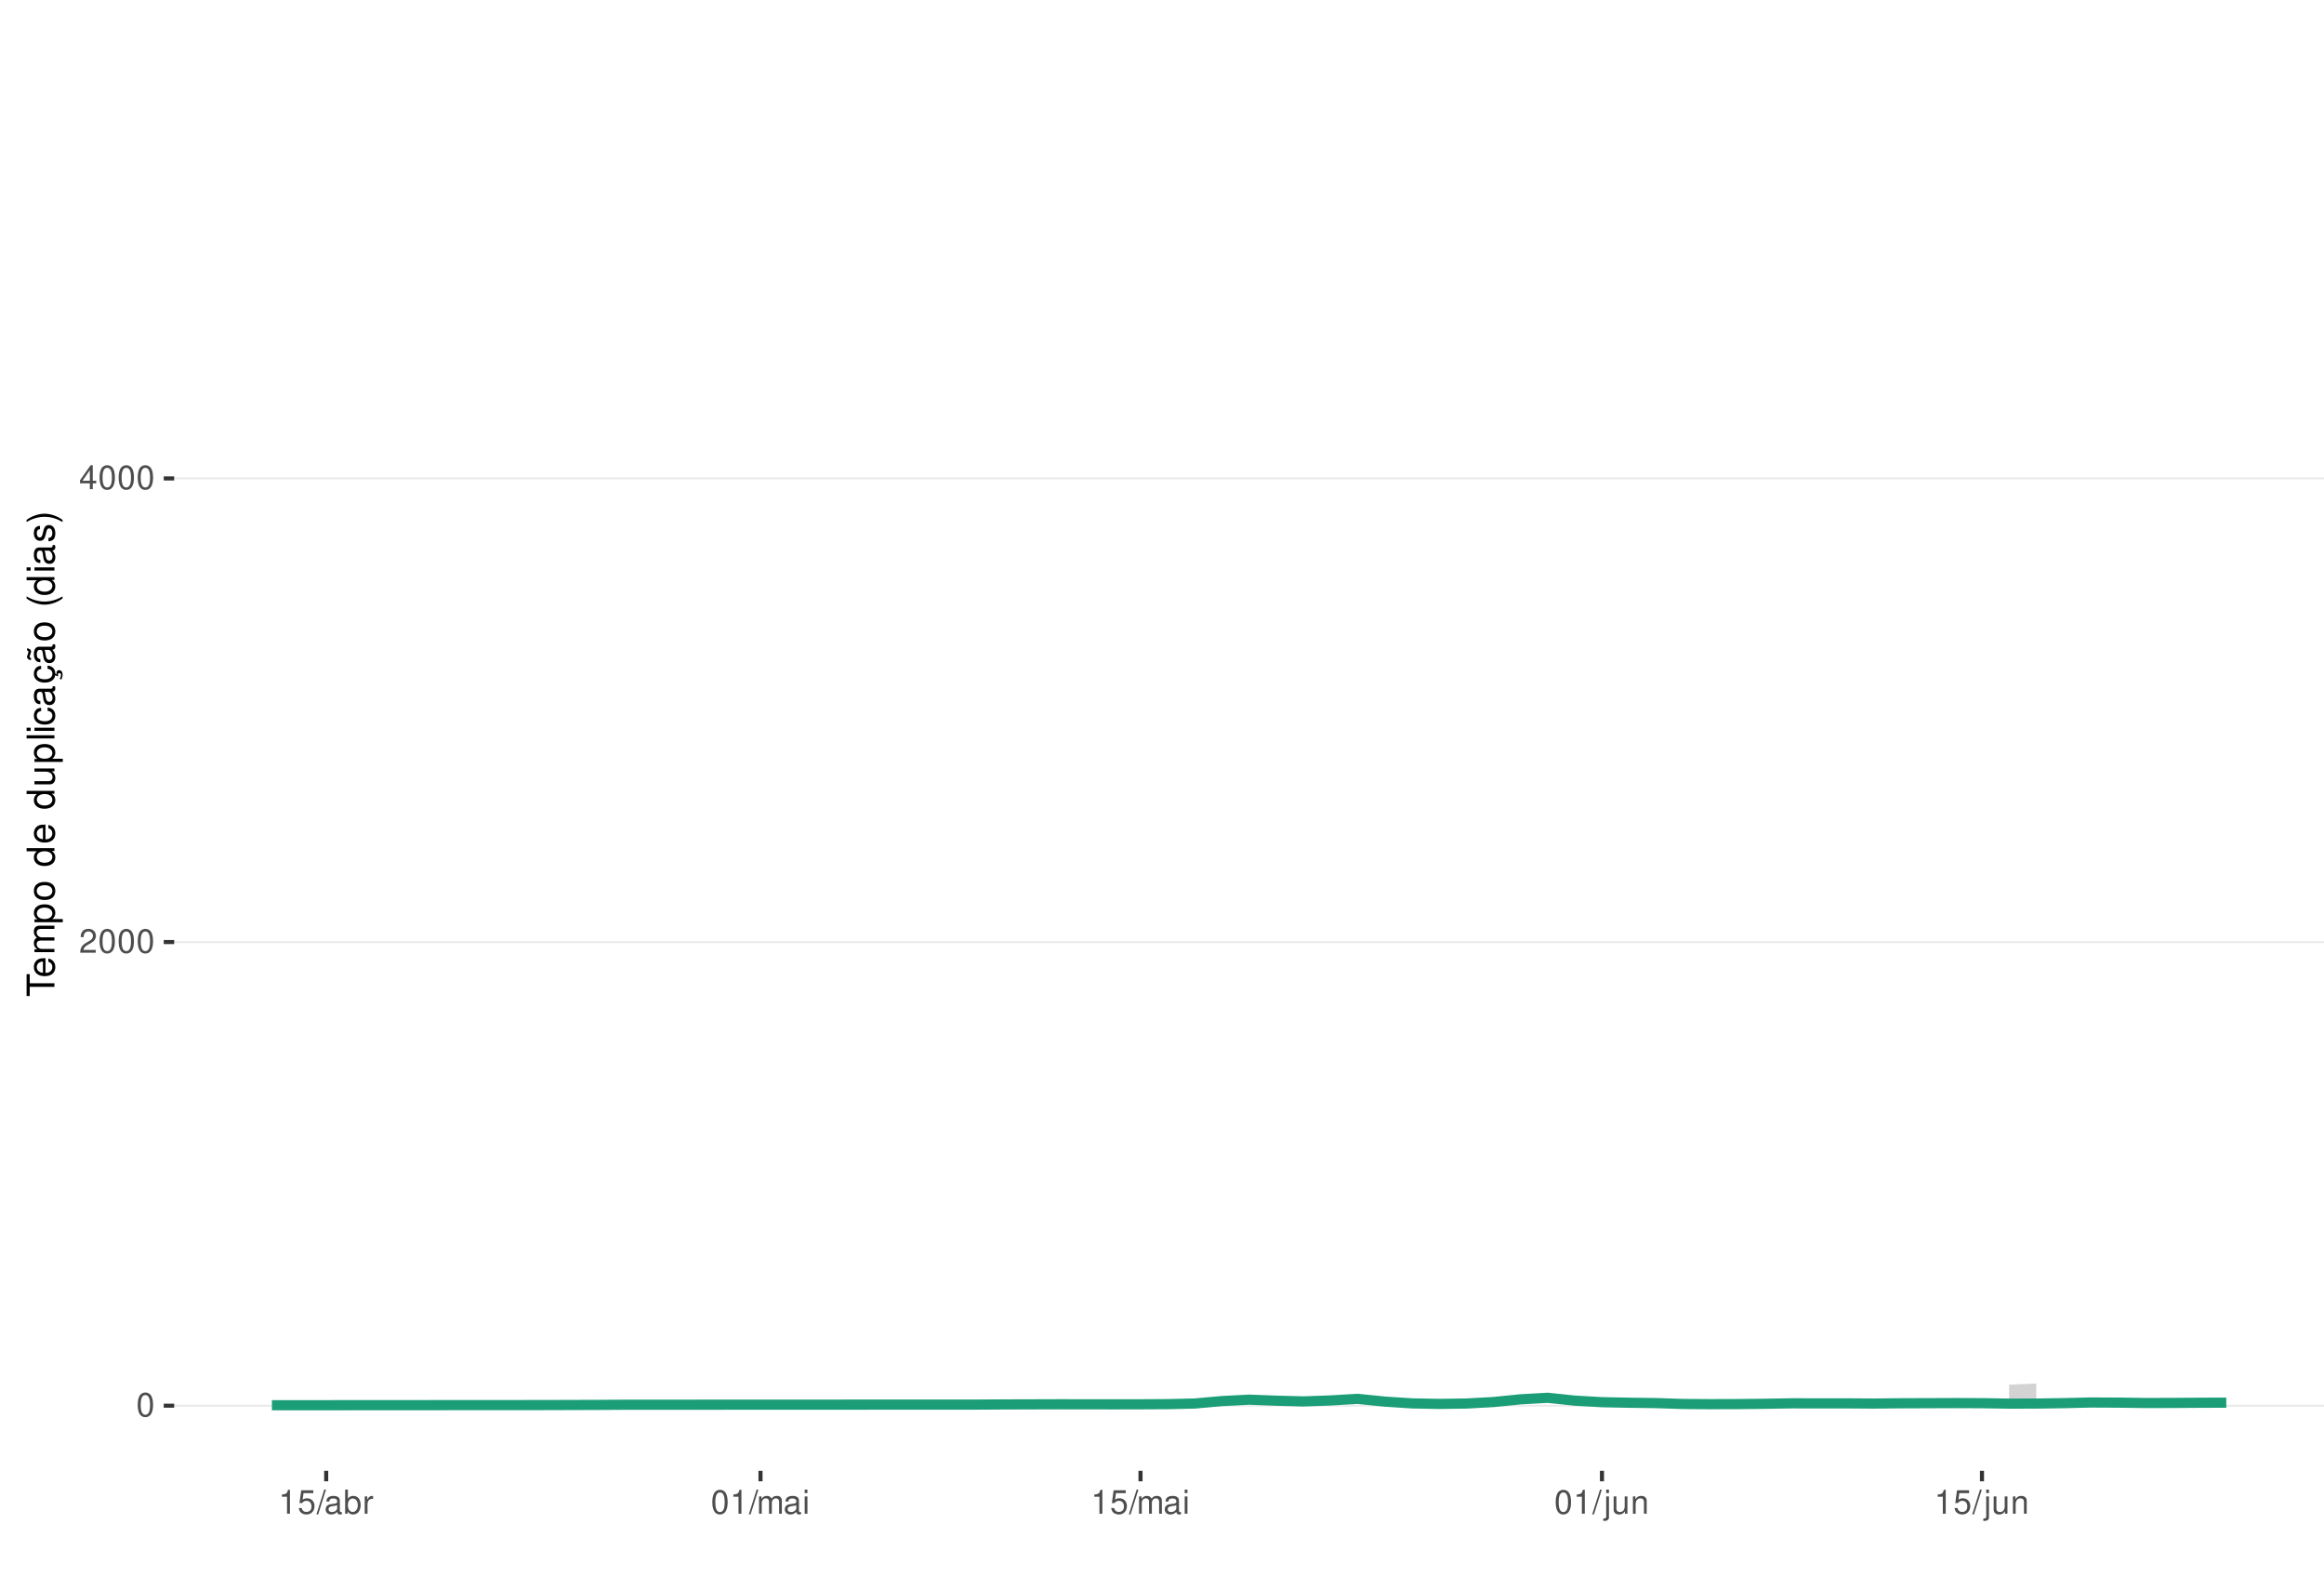
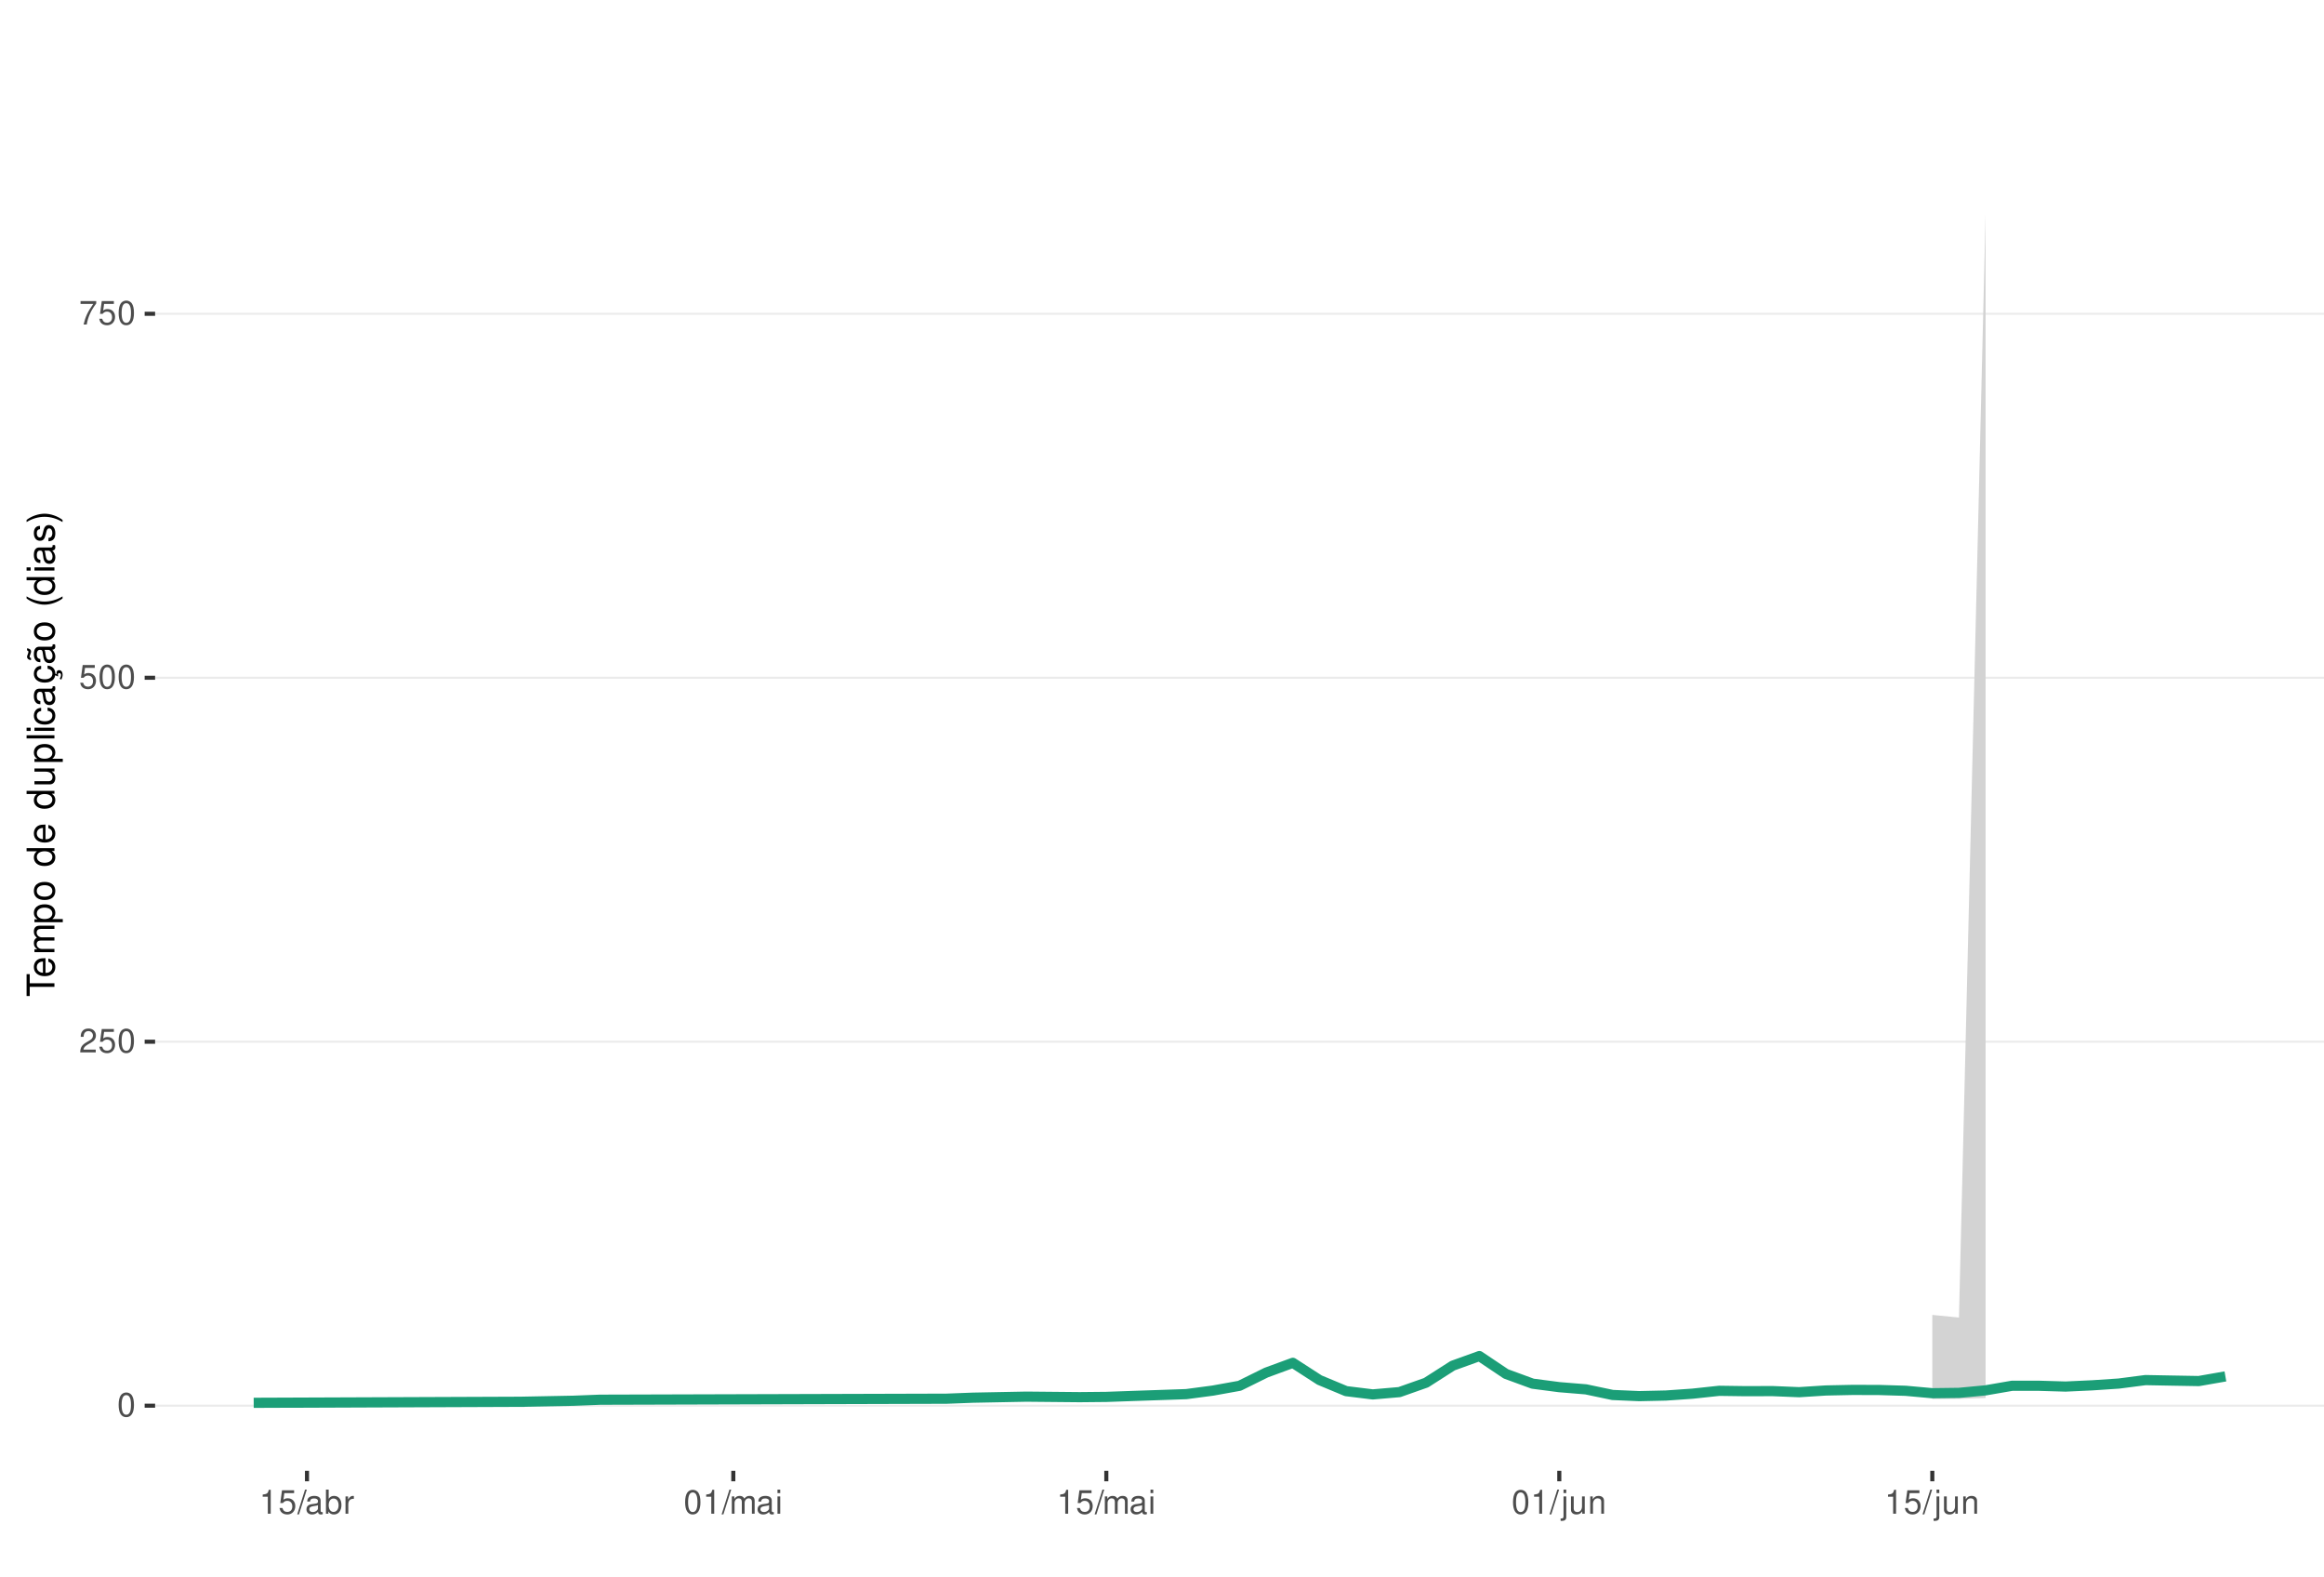
<svg xmlns="http://www.w3.org/2000/svg" xmlns:xlink="http://www.w3.org/1999/xlink" width="609pt" height="413pt" viewBox="0 0 609 413" version="1.1">
  <defs>
    <g>
      <symbol overflow="visible" id="glyph0-0">
        <path style="stroke:none;" d="" />
      </symbol>
      <symbol overflow="visible" id="glyph0-1">
        <path style="stroke:none;" d="M 2.375 -6.266 C 1.812 -6.266 1.297 -6 0.969 -5.578 C 0.578 -5.016 0.375 -4.188 0.375 -3.031 C 0.375 -0.922 1.062 0.203 2.375 0.203 C 3.672 0.203 4.391 -0.922 4.391 -2.984 C 4.391 -4.188 4.203 -5 3.797 -5.578 C 3.469 -6 2.953 -6.266 2.375 -6.266 Z M 2.375 -5.578 C 3.203 -5.578 3.609 -4.75 3.609 -3.047 C 3.609 -1.266 3.219 -0.438 2.359 -0.438 C 1.562 -0.438 1.156 -1.297 1.156 -3.016 C 1.156 -4.75 1.562 -5.578 2.375 -5.578 Z M 2.375 -5.578 " />
      </symbol>
      <symbol overflow="visible" id="glyph0-2">
        <path style="stroke:none;" d="M 4.375 -0.75 L 1.156 -0.75 C 1.234 -1.266 1.5 -1.594 2.266 -2.062 L 3.125 -2.547 C 3.984 -3.016 4.422 -3.656 4.422 -4.438 C 4.422 -4.953 4.219 -5.438 3.859 -5.781 C 3.484 -6.109 3.031 -6.266 2.453 -6.266 C 1.672 -6.266 1.094 -5.984 0.766 -5.438 C 0.547 -5.109 0.453 -4.719 0.438 -4.094 L 1.188 -4.094 C 1.219 -4.516 1.266 -4.766 1.375 -4.984 C 1.578 -5.359 1.969 -5.594 2.438 -5.594 C 3.125 -5.594 3.641 -5.094 3.641 -4.422 C 3.641 -3.906 3.359 -3.484 2.812 -3.172 L 2.016 -2.703 C 0.734 -1.969 0.359 -1.375 0.297 -0.016 L 4.375 -0.016 Z M 4.375 -0.75 " />
      </symbol>
      <symbol overflow="visible" id="glyph0-3">
-         <path style="stroke:none;" d="M 2.828 -1.516 L 2.828 0 L 3.594 0 L 3.594 -1.516 L 4.5 -1.516 L 4.5 -2.203 L 3.594 -2.203 L 3.594 -6.266 L 3.031 -6.266 L 0.25 -2.312 L 0.25 -1.516 Z M 2.828 -2.203 L 0.906 -2.203 L 2.828 -4.953 Z M 2.828 -2.203 " />
+         <path style="stroke:none;" d="M 4.125 -6.141 L 0.953 -6.141 L 0.5 -2.797 L 1.188 -2.797 C 1.547 -3.219 1.844 -3.375 2.328 -3.375 C 3.156 -3.375 3.656 -2.797 3.656 -1.891 C 3.656 -1.016 3.156 -0.469 2.312 -0.469 C 1.656 -0.469 1.25 -0.812 1.062 -1.5 L 0.297 -1.5 C 0.406 -1 0.5 -0.766 0.672 -0.531 C 1.016 -0.062 1.641 0.203 2.344 0.203 C 3.578 0.203 4.438 -0.703 4.438 -2 C 4.438 -3.219 3.641 -4.047 2.453 -4.047 C 2.031 -4.047 1.672 -3.938 1.328 -3.672 L 1.562 -5.391 L 4.125 -5.391 Z M 4.125 -6.141 " />
      </symbol>
      <symbol overflow="visible" id="glyph0-4">
+         <path style="stroke:none;" d="M 4.5 -6.141 L 0.391 -6.141 L 0.391 -5.391 L 3.719 -5.391 C 2.25 -3.297 1.656 -2.016 1.188 0 L 2.016 0 C 2.344 -1.969 3.109 -3.656 4.5 -5.5 Z M 4.5 -6.141 " />
+       </symbol>
+       <symbol overflow="visible" id="glyph0-5">
        <path style="stroke:none;" d="M 2.234 -4.453 L 2.234 0 L 3 0 L 3 -6.266 L 2.5 -6.266 C 2.234 -5.297 2.062 -5.172 0.891 -5.016 L 0.891 -4.453 Z M 2.234 -4.453 " />
-       </symbol>
-       <symbol overflow="visible" id="glyph0-5">
-         <path style="stroke:none;" d="M 4.125 -6.141 L 0.953 -6.141 L 0.5 -2.797 L 1.188 -2.797 C 1.547 -3.219 1.844 -3.375 2.328 -3.375 C 3.156 -3.375 3.656 -2.797 3.656 -1.891 C 3.656 -1.016 3.156 -0.469 2.312 -0.469 C 1.656 -0.469 1.25 -0.812 1.062 -1.5 L 0.297 -1.5 C 0.406 -1 0.5 -0.766 0.672 -0.531 C 1.016 -0.062 1.641 0.203 2.344 0.203 C 3.578 0.203 4.438 -0.703 4.438 -2 C 4.438 -3.219 3.641 -4.047 2.453 -4.047 C 2.031 -4.047 1.672 -3.938 1.328 -3.672 L 1.562 -5.391 L 4.125 -5.391 Z M 4.125 -6.141 " />
      </symbol>
      <symbol overflow="visible" id="glyph0-6">
        <path style="stroke:none;" d="M 1.984 -6.312 L -0.062 0.172 L 0.406 0.172 L 2.453 -6.312 Z M 1.984 -6.312 " />
      </symbol>
      <symbol overflow="visible" id="glyph0-7">
        <path style="stroke:none;" d="M 4.625 -0.422 C 4.547 -0.406 4.516 -0.406 4.469 -0.406 C 4.219 -0.406 4.078 -0.531 4.078 -0.766 L 4.078 -3.422 C 4.078 -4.234 3.5 -4.672 2.375 -4.672 C 1.719 -4.672 1.188 -4.469 0.875 -4.141 C 0.672 -3.906 0.578 -3.641 0.562 -3.188 L 1.297 -3.188 C 1.344 -3.75 1.672 -4 2.359 -4 C 3.016 -4 3.375 -3.75 3.375 -3.328 L 3.375 -3.141 C 3.359 -2.828 3.203 -2.703 2.609 -2.625 C 1.594 -2.5 1.438 -2.469 1.156 -2.359 C 0.625 -2.125 0.359 -1.734 0.359 -1.141 C 0.359 -0.312 0.938 0.203 1.859 0.203 C 2.422 0.203 2.875 0 3.391 -0.469 C 3.438 0 3.672 0.203 4.141 0.203 C 4.297 0.203 4.391 0.188 4.625 0.125 Z M 3.375 -1.422 C 3.375 -1.188 3.297 -1.031 3.078 -0.844 C 2.781 -0.578 2.438 -0.438 2.016 -0.438 C 1.453 -0.438 1.109 -0.703 1.109 -1.156 C 1.109 -1.641 1.422 -1.875 2.203 -1.984 C 2.984 -2.094 3.125 -2.125 3.375 -2.234 Z M 3.375 -1.422 " />
      </symbol>
      <symbol overflow="visible" id="glyph0-8">
        <path style="stroke:none;" d="M 0.469 -6.312 L 0.469 0 L 1.109 0 L 1.109 -0.578 C 1.469 -0.047 1.922 0.203 2.547 0.203 C 3.75 0.203 4.531 -0.781 4.531 -2.281 C 4.531 -3.75 3.797 -4.672 2.594 -4.672 C 1.969 -4.672 1.531 -4.438 1.188 -3.922 L 1.188 -6.312 Z M 2.453 -3.984 C 3.25 -3.984 3.781 -3.297 3.781 -2.203 C 3.781 -1.172 3.234 -0.469 2.453 -0.469 C 1.672 -0.469 1.188 -1.172 1.188 -2.234 C 1.188 -3.297 1.672 -3.984 2.453 -3.984 Z M 2.453 -3.984 " />
      </symbol>
      <symbol overflow="visible" id="glyph0-9">
        <path style="stroke:none;" d="M 0.594 -4.531 L 0.594 0 L 1.328 0 L 1.328 -2.359 C 1.328 -3.438 1.781 -3.938 2.781 -3.906 L 2.781 -4.641 C 2.656 -4.656 2.594 -4.672 2.5 -4.672 C 2.031 -4.672 1.672 -4.391 1.266 -3.719 L 1.266 -4.531 Z M 0.594 -4.531 " />
      </symbol>
      <symbol overflow="visible" id="glyph0-10">
        <path style="stroke:none;" d="M 0.609 -4.531 L 0.609 0 L 1.328 0 L 1.328 -2.844 C 1.328 -3.5 1.812 -4.031 2.391 -4.031 C 2.938 -4.031 3.234 -3.703 3.234 -3.125 L 3.234 0 L 3.969 0 L 3.969 -2.844 C 3.969 -3.5 4.438 -4.031 5.031 -4.031 C 5.562 -4.031 5.875 -3.703 5.875 -3.125 L 5.875 0 L 6.594 0 L 6.594 -3.406 C 6.594 -4.219 6.125 -4.672 5.281 -4.672 C 4.672 -4.672 4.312 -4.484 3.891 -3.969 C 3.625 -4.453 3.25 -4.672 2.672 -4.672 C 2.062 -4.672 1.656 -4.438 1.266 -3.891 L 1.266 -4.531 Z M 0.609 -4.531 " />
      </symbol>
      <symbol overflow="visible" id="glyph0-11">
        <path style="stroke:none;" d="M 1.297 -4.531 L 0.578 -4.531 L 0.578 0 L 1.297 0 Z M 1.297 -6.312 L 0.578 -6.312 L 0.578 -5.406 L 1.297 -5.406 Z M 1.297 -6.312 " />
      </symbol>
      <symbol overflow="visible" id="glyph0-12">
        <path style="stroke:none;" d="M 0.609 -4.531 L 0.609 0.656 C 0.609 1.109 0.469 1.25 0.016 1.25 C -0.031 1.25 -0.062 1.25 -0.156 1.25 L -0.156 1.859 C -0.062 1.875 -0.031 1.891 0.094 1.891 C 0.906 1.891 1.328 1.562 1.328 0.938 L 1.328 -4.531 Z M 1.328 -6.312 L 0.609 -6.312 L 0.609 -5.406 L 1.328 -5.406 Z M 1.328 -6.312 " />
      </symbol>
      <symbol overflow="visible" id="glyph0-13">
        <path style="stroke:none;" d="M 4.172 0 L 4.172 -4.531 L 3.453 -4.531 L 3.453 -1.969 C 3.453 -1.031 2.969 -0.438 2.219 -0.438 C 1.641 -0.438 1.281 -0.781 1.281 -1.328 L 1.281 -4.531 L 0.562 -4.531 L 0.562 -1.031 C 0.562 -0.281 1.125 0.203 2.016 0.203 C 2.672 0.203 3.094 -0.031 3.516 -0.625 L 3.516 0 Z M 4.172 0 " />
      </symbol>
      <symbol overflow="visible" id="glyph0-14">
        <path style="stroke:none;" d="M 0.609 -4.531 L 0.609 0 L 1.328 0 L 1.328 -2.5 C 1.328 -3.422 1.812 -4.031 2.562 -4.031 C 3.141 -4.031 3.5 -3.688 3.5 -3.141 L 3.5 0 L 4.219 0 L 4.219 -3.422 C 4.219 -4.188 3.656 -4.672 2.781 -4.672 C 2.109 -4.672 1.672 -4.406 1.266 -3.781 L 1.266 -4.531 Z M 0.609 -4.531 " />
      </symbol>
      <symbol overflow="visible" id="glyph1-0">
        <path style="stroke:none;" d="" />
      </symbol>
      <symbol overflow="visible" id="glyph1-1">
        <path style="stroke:none;" d="M -6.469 -3.547 L -6.469 -5.938 L -7.297 -5.938 L -7.297 -0.203 L -6.469 -0.203 L -6.469 -2.609 L 0 -2.609 L 0 -3.547 Z M -6.469 -3.547 " />
      </symbol>
      <symbol overflow="visible" id="glyph1-2">
        <path style="stroke:none;" d="M -2.344 -5.125 C -3.141 -5.125 -3.625 -5.062 -4.016 -4.922 C -4.875 -4.578 -5.391 -3.781 -5.391 -2.797 C -5.391 -1.344 -4.281 -0.406 -2.547 -0.406 C -0.812 -0.406 0.234 -1.297 0.234 -2.781 C 0.234 -3.984 -0.453 -4.812 -1.594 -5.016 L -1.594 -4.188 C -0.906 -3.953 -0.547 -3.484 -0.547 -2.812 C -0.547 -2.281 -0.781 -1.828 -1.219 -1.547 C -1.516 -1.344 -1.812 -1.281 -2.344 -1.266 Z M -3.016 -1.297 C -3.984 -1.359 -4.625 -1.953 -4.625 -2.797 C -4.625 -3.641 -3.953 -4.234 -3.016 -4.234 Z M -3.016 -1.297 " />
      </symbol>
      <symbol overflow="visible" id="glyph1-3">
        <path style="stroke:none;" d="M -5.234 -0.703 L 0 -0.703 L 0 -1.547 L -3.297 -1.547 C -4.047 -1.547 -4.656 -2.094 -4.656 -2.766 C -4.656 -3.391 -4.281 -3.734 -3.609 -3.734 L 0 -3.734 L 0 -4.578 L -3.297 -4.578 C -4.047 -4.578 -4.656 -5.125 -4.656 -5.812 C -4.656 -6.422 -4.266 -6.781 -3.609 -6.781 L 0 -6.781 L 0 -7.625 L -3.938 -7.625 C -4.875 -7.625 -5.391 -7.078 -5.391 -6.094 C -5.391 -5.406 -5.188 -4.984 -4.594 -4.484 C -5.156 -4.188 -5.391 -3.766 -5.391 -3.078 C -5.391 -2.375 -5.125 -1.906 -4.5 -1.469 L -5.234 -1.469 Z M -5.234 -0.703 " />
      </symbol>
      <symbol overflow="visible" id="glyph1-4">
        <path style="stroke:none;" d="M 2.188 -0.547 L 2.188 -1.375 L -0.547 -1.375 C -0.016 -1.812 0.234 -2.312 0.234 -2.984 C 0.234 -4.344 -0.859 -5.234 -2.531 -5.234 C -4.297 -5.234 -5.391 -4.375 -5.391 -2.984 C -5.391 -2.266 -5.062 -1.703 -4.453 -1.312 L -5.234 -1.312 L -5.234 -0.547 Z M -4.609 -2.844 C -4.609 -3.766 -3.797 -4.359 -2.547 -4.359 C -1.359 -4.359 -0.547 -3.75 -0.547 -2.844 C -0.547 -1.953 -1.344 -1.375 -2.578 -1.375 C -3.812 -1.375 -4.609 -1.953 -4.609 -2.844 Z M -4.609 -2.844 " />
      </symbol>
      <symbol overflow="visible" id="glyph1-5">
        <path style="stroke:none;" d="M -5.391 -2.719 C -5.391 -1.234 -4.344 -0.359 -2.578 -0.359 C -0.812 -0.359 0.234 -1.234 0.234 -2.734 C 0.234 -4.203 -0.812 -5.094 -2.547 -5.094 C -4.359 -5.094 -5.391 -4.234 -5.391 -2.719 Z M -4.625 -2.734 C -4.625 -3.672 -3.844 -4.234 -2.547 -4.234 C -1.312 -4.234 -0.547 -3.656 -0.547 -2.734 C -0.547 -1.797 -1.312 -1.234 -2.578 -1.234 C -3.844 -1.234 -4.625 -1.797 -4.625 -2.734 Z M -4.625 -2.734 " />
      </symbol>
      <symbol overflow="visible" id="glyph1-6">
        <path style="stroke:none;" d="" />
      </symbol>
      <symbol overflow="visible" id="glyph1-7">
        <path style="stroke:none;" d="M -7.297 -4.953 L -7.297 -4.125 L -4.578 -4.125 C -5.109 -3.766 -5.391 -3.203 -5.391 -2.516 C -5.391 -1.156 -4.297 -0.266 -2.625 -0.266 C -0.859 -0.266 0.234 -1.125 0.234 -2.547 C 0.234 -3.266 -0.047 -3.766 -0.688 -4.203 L 0 -4.203 L 0 -4.953 Z M -4.609 -2.656 C -4.609 -3.547 -3.812 -4.125 -2.562 -4.125 C -1.344 -4.125 -0.547 -3.547 -0.547 -2.656 C -0.547 -1.734 -1.359 -1.125 -2.578 -1.125 C -3.797 -1.125 -4.609 -1.734 -4.609 -2.656 Z M -4.609 -2.656 " />
      </symbol>
      <symbol overflow="visible" id="glyph1-8">
        <path style="stroke:none;" d="M 0 -4.812 L -5.234 -4.812 L -5.234 -3.984 L -2.266 -3.984 C -1.203 -3.984 -0.5 -3.438 -0.5 -2.562 C -0.5 -1.906 -0.906 -1.484 -1.531 -1.484 L -5.234 -1.484 L -5.234 -0.656 L -1.203 -0.656 C -0.328 -0.656 0.234 -1.297 0.234 -2.312 C 0.234 -3.094 -0.047 -3.578 -0.734 -4.062 L 0 -4.062 Z M 0 -4.812 " />
      </symbol>
      <symbol overflow="visible" id="glyph1-9">
        <path style="stroke:none;" d="M -7.297 -1.516 L -7.297 -0.688 L 0 -0.688 L 0 -1.516 Z M -7.297 -1.516 " />
      </symbol>
      <symbol overflow="visible" id="glyph1-10">
        <path style="stroke:none;" d="M -5.234 -1.5 L -5.234 -0.672 L 0 -0.672 L 0 -1.5 Z M -7.297 -1.5 L -7.297 -0.656 L -6.234 -0.656 L -6.234 -1.5 Z M -7.297 -1.5 " />
      </symbol>
      <symbol overflow="visible" id="glyph1-11">
        <path style="stroke:none;" d="M -3.484 -4.703 C -3.984 -4.672 -4.312 -4.562 -4.609 -4.359 C -5.094 -4 -5.391 -3.375 -5.391 -2.641 C -5.391 -1.219 -4.266 -0.312 -2.531 -0.312 C -0.844 -0.312 0.234 -1.203 0.234 -2.625 C 0.234 -3.875 -0.516 -4.672 -1.797 -4.766 L -1.797 -3.938 C -0.953 -3.797 -0.547 -3.359 -0.547 -2.656 C -0.547 -1.734 -1.297 -1.188 -2.531 -1.188 C -3.844 -1.188 -4.625 -1.719 -4.625 -2.625 C -4.625 -3.328 -4.203 -3.766 -3.484 -3.875 Z M -3.484 -4.703 " />
      </symbol>
      <symbol overflow="visible" id="glyph1-12">
        <path style="stroke:none;" d="M -0.484 -5.344 C -0.469 -5.266 -0.469 -5.219 -0.469 -5.172 C -0.469 -4.875 -0.625 -4.719 -0.875 -4.719 L -3.953 -4.719 C -4.891 -4.719 -5.391 -4.047 -5.391 -2.75 C -5.391 -1.984 -5.172 -1.375 -4.781 -1.016 C -4.516 -0.766 -4.203 -0.672 -3.688 -0.656 L -3.688 -1.484 C -4.328 -1.562 -4.625 -1.938 -4.625 -2.719 C -4.625 -3.484 -4.344 -3.891 -3.844 -3.891 L -3.625 -3.891 C -3.266 -3.875 -3.125 -3.703 -3.047 -3.016 C -2.891 -1.844 -2.844 -1.656 -2.719 -1.344 C -2.453 -0.734 -2 -0.422 -1.312 -0.422 C -0.375 -0.422 0.234 -1.078 0.234 -2.141 C 0.234 -2.797 0 -3.328 -0.547 -3.922 C 0 -3.984 0.234 -4.234 0.234 -4.781 C 0.234 -4.953 0.203 -5.062 0.141 -5.344 Z M -1.656 -3.891 C -1.375 -3.891 -1.203 -3.812 -0.969 -3.562 C -0.656 -3.219 -0.5 -2.812 -0.5 -2.312 C -0.5 -1.672 -0.812 -1.297 -1.344 -1.297 C -1.891 -1.297 -2.172 -1.656 -2.297 -2.547 C -2.422 -3.438 -2.453 -3.609 -2.594 -3.891 Z M -1.656 -3.891 " />
      </symbol>
      <symbol overflow="visible" id="glyph1-13">
        <path style="stroke:none;" d="M 0.234 -2.641 C 0.234 -3.875 -0.547 -4.703 -1.797 -4.766 L -1.797 -3.938 C -0.953 -3.797 -0.531 -3.359 -0.531 -2.656 C -0.531 -1.734 -1.281 -1.188 -2.516 -1.188 C -3.844 -1.188 -4.625 -1.719 -4.625 -2.625 C -4.625 -3.328 -4.203 -3.766 -3.484 -3.875 L -3.484 -4.703 C -3.984 -4.672 -4.312 -4.562 -4.609 -4.359 C -5.094 -4 -5.391 -3.375 -5.391 -2.641 C -5.391 -1.219 -4.266 -0.312 -2.531 -0.312 C -1.469 -0.312 -0.625 -0.672 -0.156 -1.312 C 0.047 -1.594 0.125 -1.812 0.203 -2.25 L 0.922 -1.938 L 0.984 -2.062 C 0.938 -2.188 0.906 -2.25 0.906 -2.375 C 0.906 -2.656 1.047 -2.828 1.281 -2.828 C 1.547 -2.828 1.734 -2.594 1.734 -2.297 C 1.734 -2.031 1.672 -1.844 1.438 -1.406 L 1.406 -1.312 L 1.812 -1.094 C 2.078 -1.75 2.141 -1.953 2.141 -2.344 C 2.141 -3.109 1.781 -3.578 1.203 -3.578 C 0.781 -3.578 0.547 -3.297 0.547 -2.797 C 0.547 -2.703 0.547 -2.641 0.562 -2.516 Z M 0.234 -2.641 " />
      </symbol>
      <symbol overflow="visible" id="glyph1-14">
        <path style="stroke:none;" d="M -0.484 -5.344 C -0.469 -5.266 -0.469 -5.219 -0.469 -5.172 C -0.469 -4.875 -0.625 -4.719 -0.875 -4.719 L -3.953 -4.719 C -4.891 -4.719 -5.391 -4.047 -5.391 -2.75 C -5.391 -1.984 -5.172 -1.375 -4.781 -1.016 C -4.516 -0.766 -4.203 -0.672 -3.688 -0.656 L -3.688 -1.484 C -4.328 -1.562 -4.625 -1.938 -4.625 -2.719 C -4.625 -3.484 -4.344 -3.891 -3.844 -3.891 L -3.625 -3.891 C -3.266 -3.875 -3.125 -3.703 -3.047 -3.016 C -2.891 -1.844 -2.844 -1.656 -2.719 -1.344 C -2.453 -0.734 -2 -0.422 -1.312 -0.422 C -0.375 -0.422 0.234 -1.078 0.234 -2.141 C 0.234 -2.797 0 -3.328 -0.547 -3.922 C 0 -3.984 0.234 -4.234 0.234 -4.781 C 0.234 -4.953 0.203 -5.062 0.141 -5.344 Z M -1.656 -3.891 C -1.375 -3.891 -1.203 -3.812 -0.969 -3.562 C -0.656 -3.219 -0.5 -2.812 -0.5 -2.312 C -0.5 -1.672 -0.812 -1.297 -1.344 -1.297 C -1.891 -1.297 -2.172 -1.656 -2.297 -2.547 C -2.422 -3.438 -2.453 -3.609 -2.594 -3.891 Z M -7.172 -3.75 C -6.922 -3.672 -6.812 -3.547 -6.812 -3.375 C -6.812 -3.25 -6.875 -2.984 -6.984 -2.734 C -7.156 -2.312 -7.172 -2.25 -7.172 -2.047 C -7.172 -1.594 -6.797 -1.297 -6.141 -1.188 L -6.141 -1.766 C -6.375 -1.812 -6.5 -1.938 -6.5 -2.094 C -6.5 -2.203 -6.469 -2.344 -6.375 -2.578 C -6.156 -3.156 -6.125 -3.234 -6.125 -3.438 C -6.125 -3.922 -6.484 -4.219 -7.172 -4.312 Z M -7.172 -3.75 " />
      </symbol>
      <symbol overflow="visible" id="glyph1-15">
        <path style="stroke:none;" d="M -7.297 -2.359 C -5.984 -1.359 -4.156 -0.734 -2.594 -0.734 C -1.016 -0.734 0.812 -1.359 2.125 -2.359 L 2.125 -2.906 C 0.688 -2.031 -0.984 -1.547 -2.594 -1.547 C -4.188 -1.547 -5.875 -2.031 -7.297 -2.906 Z M -7.297 -2.359 " />
      </symbol>
      <symbol overflow="visible" id="glyph1-16">
        <path style="stroke:none;" d="M -3.781 -4.375 C -4.812 -4.375 -5.391 -3.688 -5.391 -2.484 C -5.391 -1.266 -4.766 -0.469 -3.797 -0.469 C -2.969 -0.469 -2.578 -0.891 -2.281 -2.125 L -2.094 -2.906 C -1.953 -3.484 -1.734 -3.719 -1.375 -3.719 C -0.875 -3.719 -0.547 -3.234 -0.547 -2.5 C -0.547 -2.047 -0.672 -1.672 -0.891 -1.453 C -1.047 -1.328 -1.188 -1.266 -1.562 -1.219 L -1.562 -0.344 C -0.344 -0.375 0.234 -1.062 0.234 -2.438 C 0.234 -3.75 -0.422 -4.594 -1.438 -4.594 C -2.203 -4.594 -2.641 -4.156 -2.891 -3.109 L -3.078 -2.312 C -3.234 -1.625 -3.453 -1.344 -3.828 -1.344 C -4.312 -1.344 -4.625 -1.766 -4.625 -2.453 C -4.625 -3.125 -4.328 -3.484 -3.781 -3.5 Z M -3.781 -4.375 " />
      </symbol>
      <symbol overflow="visible" id="glyph1-17">
        <path style="stroke:none;" d="M 2.125 -0.938 C 0.812 -1.938 -1.016 -2.562 -2.578 -2.562 C -4.156 -2.562 -5.984 -1.938 -7.297 -0.938 L -7.297 -0.375 C -5.859 -1.266 -4.188 -1.75 -2.578 -1.75 C -0.984 -1.75 0.703 -1.266 2.125 -0.375 Z M 2.125 -0.938 " />
      </symbol>
    </g>
    <clipPath id="clip1">
-       <path d="M 45.645 9.961 L 609 9.961 L 609 385.328 L 45.645 385.328 Z M 45.645 9.961 " />
+       <path d="M 40.645 9.961 L 609 9.961 L 609 385.328 L 40.645 385.328 Z M 40.645 9.961 " />
    </clipPath>
    <clipPath id="clip2">
-       <path d="M 45.645 368 L 609 368 L 609 369 L 45.645 369 Z M 45.645 368 " />
+       <path d="M 40.645 368 L 609 368 L 609 369 L 40.645 369 Z M 40.645 368 " />
    </clipPath>
    <clipPath id="clip3">
-       <path d="M 45.645 246 L 609 246 L 609 248 L 45.645 248 Z M 45.645 246 " />
+       <path d="M 40.645 272 L 609 272 L 609 274 L 40.645 274 Z M 40.645 272 " />
    </clipPath>
    <clipPath id="clip4">
-       <path d="M 45.645 125 L 609 125 L 609 126 L 45.645 126 Z M 45.645 125 " />
+       <path d="M 40.645 177 L 609 177 L 609 178 L 40.645 178 Z M 40.645 177 " />
+     </clipPath>
+     <clipPath id="clip5">
+       <path d="M 40.645 81 L 609 81 L 609 83 L 40.645 83 Z M 40.645 81 " />
    </clipPath>
  </defs>
  <g id="surface266">
    <rect x="0" y="0" width="609" height="413" style="fill:rgb(100%,100%,100%);fill-opacity:1;stroke:none;" />
    <rect x="0" y="0" width="609" height="413" style="fill:rgb(100%,100%,100%);fill-opacity:1;stroke:none;" />
    <path style="fill:none;stroke-width:1.067;stroke-linecap:round;stroke-linejoin:round;stroke:rgb(100%,100%,100%);stroke-opacity:1;stroke-miterlimit:10;" d="M 0 413 L 609 413 L 609 0 L 0 0 Z M 0 413 " />
    <g clip-path="url(#clip1)" clip-rule="nonzero">
-       <path style=" stroke:none;fill-rule:nonzero;fill:rgb(100%,100%,100%);fill-opacity:1;" d="M 45.645 385.328 L 609 385.328 L 609 9.961 L 45.645 9.961 Z M 45.645 385.328 " />
+       <path style=" stroke:none;fill-rule:nonzero;fill:rgb(100%,100%,100%);fill-opacity:1;" d="M 40.645 385.328 L 609 385.328 L 609 9.961 L 40.645 9.961 Z M 40.645 385.328 " />
    </g>
    <g clip-path="url(#clip2)" clip-rule="nonzero">
-       <path style="fill:none;stroke-width:0.533;stroke-linecap:butt;stroke-linejoin:round;stroke:rgb(92.157%,92.157%,92.157%);stroke-opacity:1;stroke-miterlimit:10;" d="M 45.645 368.266 L 609 368.266 " />
+       <path style="fill:none;stroke-width:0.533;stroke-linecap:butt;stroke-linejoin:round;stroke:rgb(92.157%,92.157%,92.157%);stroke-opacity:1;stroke-miterlimit:10;" d="M 40.645 368.266 L 609 368.266 " />
    </g>
    <g clip-path="url(#clip3)" clip-rule="nonzero">
-       <path style="fill:none;stroke-width:0.533;stroke-linecap:butt;stroke-linejoin:round;stroke:rgb(92.157%,92.157%,92.157%);stroke-opacity:1;stroke-miterlimit:10;" d="M 45.645 246.801 L 609 246.801 " />
+       <path style="fill:none;stroke-width:0.533;stroke-linecap:butt;stroke-linejoin:round;stroke:rgb(92.157%,92.157%,92.157%);stroke-opacity:1;stroke-miterlimit:10;" d="M 40.645 272.914 L 609 272.914 " />
    </g>
    <g clip-path="url(#clip4)" clip-rule="nonzero">
-       <path style="fill:none;stroke-width:0.533;stroke-linecap:butt;stroke-linejoin:round;stroke:rgb(92.157%,92.157%,92.157%);stroke-opacity:1;stroke-miterlimit:10;" d="M 45.645 125.336 L 609 125.336 " />
-     </g>
-     <path style=" stroke:none;fill-rule:nonzero;fill:rgb(82.745%,82.745%,82.745%);fill-opacity:1;" d="M 526.488 362.762 L 533.602 362.445 L 533.602 367.973 L 526.488 367.98 Z M 526.488 362.762 " />
-     <path style="fill:none;stroke-width:2.667;stroke-linecap:butt;stroke-linejoin:round;stroke:rgb(10.588%,61.961%,46.667%);stroke-opacity:1;stroke-miterlimit:10;" d="M 71.254 368.148 L 142.383 368.102 L 156.609 368.059 L 163.723 368.016 L 256.191 367.977 L 263.305 367.934 L 277.531 367.891 L 291.758 367.91 L 298.871 367.898 L 305.984 367.859 L 313.098 367.695 L 320.211 367.055 L 327.324 366.688 L 334.438 366.953 L 341.547 367.145 L 348.66 366.887 L 355.773 366.477 L 362.887 367.195 L 370 367.66 L 377.113 367.797 L 384.227 367.699 L 391.34 367.309 L 398.453 366.598 L 405.566 366.195 L 412.68 366.941 L 419.793 367.348 L 426.906 367.492 L 434.02 367.586 L 441.133 367.82 L 448.246 367.867 L 455.359 367.844 L 462.473 367.766 L 469.582 367.645 L 476.695 367.66 L 483.809 367.656 L 490.922 367.703 L 498.035 367.633 L 505.148 367.609 L 512.262 367.582 L 519.375 367.609 L 526.488 367.723 L 533.602 367.703 L 540.715 367.602 L 547.828 367.43 L 554.941 367.461 L 562.055 367.562 L 569.168 367.547 L 576.281 367.496 L 583.395 367.473 " />
-     <g style="fill:rgb(30.196%,30.196%,30.196%);fill-opacity:1;">
-       <use xlink:href="#glyph0-1" x="35.715" y="371.071" />
-     </g>
-     <g style="fill:rgb(30.196%,30.196%,30.196%);fill-opacity:1;">
-       <use xlink:href="#glyph0-2" x="20.715" y="249.606" />
-       <use xlink:href="#glyph0-1" x="25.715" y="249.606" />
-       <use xlink:href="#glyph0-1" x="30.715" y="249.606" />
-       <use xlink:href="#glyph0-1" x="35.715" y="249.606" />
-     </g>
-     <g style="fill:rgb(30.196%,30.196%,30.196%);fill-opacity:1;">
-       <use xlink:href="#glyph0-3" x="20.715" y="128.142" />
-       <use xlink:href="#glyph0-1" x="25.715" y="128.142" />
-       <use xlink:href="#glyph0-1" x="30.715" y="128.142" />
-       <use xlink:href="#glyph0-1" x="35.715" y="128.142" />
-     </g>
-     <path style="fill:none;stroke-width:1.067;stroke-linecap:butt;stroke-linejoin:round;stroke:rgb(20%,20%,20%);stroke-opacity:1;stroke-miterlimit:10;" d="M 42.906 368.266 L 45.645 368.266 " />
-     <path style="fill:none;stroke-width:1.067;stroke-linecap:butt;stroke-linejoin:round;stroke:rgb(20%,20%,20%);stroke-opacity:1;stroke-miterlimit:10;" d="M 42.906 246.801 L 45.645 246.801 " />
-     <path style="fill:none;stroke-width:1.067;stroke-linecap:butt;stroke-linejoin:round;stroke:rgb(20%,20%,20%);stroke-opacity:1;stroke-miterlimit:10;" d="M 42.906 125.336 L 45.645 125.336 " />
-     <path style="fill:none;stroke-width:1.067;stroke-linecap:butt;stroke-linejoin:round;stroke:rgb(20%,20%,20%);stroke-opacity:1;stroke-miterlimit:10;" d="M 85.477 388.07 L 85.477 385.328 " />
-     <path style="fill:none;stroke-width:1.067;stroke-linecap:butt;stroke-linejoin:round;stroke:rgb(20%,20%,20%);stroke-opacity:1;stroke-miterlimit:10;" d="M 199.289 388.07 L 199.289 385.328 " />
-     <path style="fill:none;stroke-width:1.067;stroke-linecap:butt;stroke-linejoin:round;stroke:rgb(20%,20%,20%);stroke-opacity:1;stroke-miterlimit:10;" d="M 298.871 388.07 L 298.871 385.328 " />
-     <path style="fill:none;stroke-width:1.067;stroke-linecap:butt;stroke-linejoin:round;stroke:rgb(20%,20%,20%);stroke-opacity:1;stroke-miterlimit:10;" d="M 419.793 388.07 L 419.793 385.328 " />
-     <path style="fill:none;stroke-width:1.067;stroke-linecap:butt;stroke-linejoin:round;stroke:rgb(20%,20%,20%);stroke-opacity:1;stroke-miterlimit:10;" d="M 519.375 388.07 L 519.375 385.328 " />
-     <g style="fill:rgb(30.196%,30.196%,30.196%);fill-opacity:1;">
-       <use xlink:href="#glyph0-4" x="72.977" y="396.567" />
-       <use xlink:href="#glyph0-5" x="77.977" y="396.567" />
-       <use xlink:href="#glyph0-6" x="82.977" y="396.567" />
-       <use xlink:href="#glyph0-7" x="84.977" y="396.567" />
-       <use xlink:href="#glyph0-8" x="89.977" y="396.567" />
-       <use xlink:href="#glyph0-9" x="94.977" y="396.567" />
-     </g>
-     <g style="fill:rgb(30.196%,30.196%,30.196%);fill-opacity:1;">
-       <use xlink:href="#glyph0-1" x="186.289" y="396.567" />
-       <use xlink:href="#glyph0-4" x="191.289" y="396.567" />
-       <use xlink:href="#glyph0-6" x="196.289" y="396.567" />
-       <use xlink:href="#glyph0-10" x="198.289" y="396.567" />
-       <use xlink:href="#glyph0-7" x="205.289" y="396.567" />
-       <use xlink:href="#glyph0-11" x="210.289" y="396.567" />
-     </g>
-     <g style="fill:rgb(30.196%,30.196%,30.196%);fill-opacity:1;">
-       <use xlink:href="#glyph0-4" x="285.871" y="396.567" />
-       <use xlink:href="#glyph0-5" x="290.871" y="396.567" />
-       <use xlink:href="#glyph0-6" x="295.871" y="396.567" />
-       <use xlink:href="#glyph0-10" x="297.871" y="396.567" />
-       <use xlink:href="#glyph0-7" x="304.871" y="396.567" />
-       <use xlink:href="#glyph0-11" x="309.871" y="396.567" />
-     </g>
-     <g style="fill:rgb(30.196%,30.196%,30.196%);fill-opacity:1;">
-       <use xlink:href="#glyph0-1" x="407.293" y="396.567" />
-       <use xlink:href="#glyph0-4" x="412.293" y="396.567" />
-       <use xlink:href="#glyph0-6" x="417.293" y="396.567" />
-       <use xlink:href="#glyph0-12" x="420.293" y="396.567" />
-       <use xlink:href="#glyph0-13" x="422.293" y="396.567" />
-       <use xlink:href="#glyph0-14" x="427.293" y="396.567" />
-     </g>
-     <g style="fill:rgb(30.196%,30.196%,30.196%);fill-opacity:1;">
-       <use xlink:href="#glyph0-4" x="506.875" y="396.567" />
-       <use xlink:href="#glyph0-5" x="511.875" y="396.567" />
-       <use xlink:href="#glyph0-6" x="516.875" y="396.567" />
-       <use xlink:href="#glyph0-12" x="519.875" y="396.567" />
-       <use xlink:href="#glyph0-13" x="521.875" y="396.567" />
-       <use xlink:href="#glyph0-14" x="526.875" y="396.567" />
+       <path style="fill:none;stroke-width:0.533;stroke-linecap:butt;stroke-linejoin:round;stroke:rgb(92.157%,92.157%,92.157%);stroke-opacity:1;stroke-miterlimit:10;" d="M 40.645 177.559 L 609 177.559 " />
+     </g>
+     <g clip-path="url(#clip5)" clip-rule="nonzero">
+       <path style="fill:none;stroke-width:0.533;stroke-linecap:butt;stroke-linejoin:round;stroke:rgb(92.157%,92.157%,92.157%);stroke-opacity:1;stroke-miterlimit:10;" d="M 40.645 82.207 L 609 82.207 " />
+     </g>
+     <path style=" stroke:none;fill-rule:nonzero;fill:rgb(82.745%,82.745%,82.745%);fill-opacity:1;" d="M 506.359 344.48 L 513.344 345.172 L 520.324 56.066 L 520.324 366.246 L 513.344 366.457 L 506.359 366.516 Z M 506.359 344.48 " />
+     <path style="fill:none;stroke-width:2.667;stroke-linecap:butt;stroke-linejoin:round;stroke:rgb(10.588%,61.961%,46.667%);stroke-opacity:1;stroke-miterlimit:10;" d="M 66.48 367.512 L 136.301 367.238 L 150.266 366.969 L 157.25 366.699 L 248.02 366.434 L 255 366.168 L 268.965 365.898 L 282.93 366.031 L 289.91 365.961 L 296.895 365.715 L 310.859 365.234 L 317.84 364.309 L 324.824 363.051 L 331.805 359.598 L 338.785 357.035 L 345.77 361.547 L 352.75 364.453 L 359.734 365.309 L 366.715 364.707 L 373.699 362.242 L 380.68 357.781 L 387.664 355.262 L 394.645 359.941 L 401.629 362.5 L 408.609 363.41 L 415.59 363.984 L 422.574 365.457 L 429.555 365.762 L 436.539 365.605 L 443.52 365.117 L 450.504 364.367 L 457.484 364.465 L 464.469 364.441 L 471.449 364.727 L 478.434 364.281 L 485.414 364.133 L 492.395 364.152 L 499.379 364.363 L 506.359 364.996 L 513.344 364.906 L 520.324 364.246 L 527.309 363.039 L 534.289 363.047 L 541.273 363.254 L 548.254 362.93 L 555.238 362.465 L 562.219 361.559 L 569.203 361.691 L 576.184 361.812 L 583.164 360.594 " />
+     <g style="fill:rgb(30.196%,30.196%,30.196%);fill-opacity:1;">
+       <use xlink:href="#glyph0-1" x="30.715" y="371.071" />
+     </g>
+     <g style="fill:rgb(30.196%,30.196%,30.196%);fill-opacity:1;">
+       <use xlink:href="#glyph0-2" x="20.715" y="275.72" />
+       <use xlink:href="#glyph0-3" x="25.715" y="275.72" />
+       <use xlink:href="#glyph0-1" x="30.715" y="275.72" />
+     </g>
+     <g style="fill:rgb(30.196%,30.196%,30.196%);fill-opacity:1;">
+       <use xlink:href="#glyph0-3" x="20.715" y="180.364" />
+       <use xlink:href="#glyph0-1" x="25.715" y="180.364" />
+       <use xlink:href="#glyph0-1" x="30.715" y="180.364" />
+     </g>
+     <g style="fill:rgb(30.196%,30.196%,30.196%);fill-opacity:1;">
+       <use xlink:href="#glyph0-4" x="20.715" y="85.013" />
+       <use xlink:href="#glyph0-3" x="25.715" y="85.013" />
+       <use xlink:href="#glyph0-1" x="30.715" y="85.013" />
+     </g>
+     <path style="fill:none;stroke-width:1.067;stroke-linecap:butt;stroke-linejoin:round;stroke:rgb(20%,20%,20%);stroke-opacity:1;stroke-miterlimit:10;" d="M 37.906 368.266 L 40.645 368.266 " />
+     <path style="fill:none;stroke-width:1.067;stroke-linecap:butt;stroke-linejoin:round;stroke:rgb(20%,20%,20%);stroke-opacity:1;stroke-miterlimit:10;" d="M 37.906 272.914 L 40.645 272.914 " />
+     <path style="fill:none;stroke-width:1.067;stroke-linecap:butt;stroke-linejoin:round;stroke:rgb(20%,20%,20%);stroke-opacity:1;stroke-miterlimit:10;" d="M 37.906 177.559 L 40.645 177.559 " />
+     <path style="fill:none;stroke-width:1.067;stroke-linecap:butt;stroke-linejoin:round;stroke:rgb(20%,20%,20%);stroke-opacity:1;stroke-miterlimit:10;" d="M 37.906 82.207 L 40.645 82.207 " />
+     <path style="fill:none;stroke-width:1.067;stroke-linecap:butt;stroke-linejoin:round;stroke:rgb(20%,20%,20%);stroke-opacity:1;stroke-miterlimit:10;" d="M 80.445 388.07 L 80.445 385.328 " />
+     <path style="fill:none;stroke-width:1.067;stroke-linecap:butt;stroke-linejoin:round;stroke:rgb(20%,20%,20%);stroke-opacity:1;stroke-miterlimit:10;" d="M 192.16 388.07 L 192.16 385.328 " />
+     <path style="fill:none;stroke-width:1.067;stroke-linecap:butt;stroke-linejoin:round;stroke:rgb(20%,20%,20%);stroke-opacity:1;stroke-miterlimit:10;" d="M 289.91 388.07 L 289.91 385.328 " />
+     <path style="fill:none;stroke-width:1.067;stroke-linecap:butt;stroke-linejoin:round;stroke:rgb(20%,20%,20%);stroke-opacity:1;stroke-miterlimit:10;" d="M 408.609 388.07 L 408.609 385.328 " />
+     <path style="fill:none;stroke-width:1.067;stroke-linecap:butt;stroke-linejoin:round;stroke:rgb(20%,20%,20%);stroke-opacity:1;stroke-miterlimit:10;" d="M 506.359 388.07 L 506.359 385.328 " />
+     <g style="fill:rgb(30.196%,30.196%,30.196%);fill-opacity:1;">
+       <use xlink:href="#glyph0-5" x="67.945" y="396.567" />
+       <use xlink:href="#glyph0-3" x="72.945" y="396.567" />
+       <use xlink:href="#glyph0-6" x="77.945" y="396.567" />
+       <use xlink:href="#glyph0-7" x="79.945" y="396.567" />
+       <use xlink:href="#glyph0-8" x="84.945" y="396.567" />
+       <use xlink:href="#glyph0-9" x="89.945" y="396.567" />
+     </g>
+     <g style="fill:rgb(30.196%,30.196%,30.196%);fill-opacity:1;">
+       <use xlink:href="#glyph0-1" x="179.16" y="396.567" />
+       <use xlink:href="#glyph0-5" x="184.16" y="396.567" />
+       <use xlink:href="#glyph0-6" x="189.16" y="396.567" />
+       <use xlink:href="#glyph0-10" x="191.16" y="396.567" />
+       <use xlink:href="#glyph0-7" x="198.16" y="396.567" />
+       <use xlink:href="#glyph0-11" x="203.16" y="396.567" />
+     </g>
+     <g style="fill:rgb(30.196%,30.196%,30.196%);fill-opacity:1;">
+       <use xlink:href="#glyph0-5" x="276.91" y="396.567" />
+       <use xlink:href="#glyph0-3" x="281.91" y="396.567" />
+       <use xlink:href="#glyph0-6" x="286.91" y="396.567" />
+       <use xlink:href="#glyph0-10" x="288.91" y="396.567" />
+       <use xlink:href="#glyph0-7" x="295.91" y="396.567" />
+       <use xlink:href="#glyph0-11" x="300.91" y="396.567" />
+     </g>
+     <g style="fill:rgb(30.196%,30.196%,30.196%);fill-opacity:1;">
+       <use xlink:href="#glyph0-1" x="396.109" y="396.567" />
+       <use xlink:href="#glyph0-5" x="401.109" y="396.567" />
+       <use xlink:href="#glyph0-6" x="406.109" y="396.567" />
+       <use xlink:href="#glyph0-12" x="409.109" y="396.567" />
+       <use xlink:href="#glyph0-13" x="411.109" y="396.567" />
+       <use xlink:href="#glyph0-14" x="416.109" y="396.567" />
+     </g>
+     <g style="fill:rgb(30.196%,30.196%,30.196%);fill-opacity:1;">
+       <use xlink:href="#glyph0-5" x="493.859" y="396.567" />
+       <use xlink:href="#glyph0-3" x="498.859" y="396.567" />
+       <use xlink:href="#glyph0-6" x="503.859" y="396.567" />
+       <use xlink:href="#glyph0-12" x="506.859" y="396.567" />
+       <use xlink:href="#glyph0-13" x="508.859" y="396.567" />
+       <use xlink:href="#glyph0-14" x="513.859" y="396.567" />
    </g>
    <g style="fill:rgb(0%,0%,0%);fill-opacity:1;">
      <use xlink:href="#glyph1-1" x="14.263" y="261.145" />
      <use xlink:href="#glyph1-2" x="14.263" y="256.145" />
      <use xlink:href="#glyph1-3" x="14.263" y="250.145" />
      <use xlink:href="#glyph1-4" x="14.263" y="242.145" />
      <use xlink:href="#glyph1-5" x="14.263" y="236.145" />
      <use xlink:href="#glyph1-6" x="14.263" y="230.145" />
      <use xlink:href="#glyph1-7" x="14.263" y="227.145" />
      <use xlink:href="#glyph1-2" x="14.263" y="221.145" />
      <use xlink:href="#glyph1-6" x="14.263" y="215.145" />
      <use xlink:href="#glyph1-7" x="14.263" y="212.145" />
      <use xlink:href="#glyph1-8" x="14.263" y="206.145" />
      <use xlink:href="#glyph1-4" x="14.263" y="200.145" />
      <use xlink:href="#glyph1-9" x="14.263" y="194.145" />
      <use xlink:href="#glyph1-10" x="14.263" y="192.145" />
      <use xlink:href="#glyph1-11" x="14.263" y="190.145" />
      <use xlink:href="#glyph1-12" x="14.263" y="185.145" />
      <use xlink:href="#glyph1-13" x="14.263" y="179.145" />
      <use xlink:href="#glyph1-14" x="14.263" y="174.145" />
      <use xlink:href="#glyph1-5" x="14.263" y="168.145" />
      <use xlink:href="#glyph1-6" x="14.263" y="162.145" />
      <use xlink:href="#glyph1-15" x="14.263" y="159.145" />
      <use xlink:href="#glyph1-7" x="14.263" y="156.145" />
      <use xlink:href="#glyph1-10" x="14.263" y="150.145" />
      <use xlink:href="#glyph1-12" x="14.263" y="148.145" />
      <use xlink:href="#glyph1-16" x="14.263" y="142.145" />
      <use xlink:href="#glyph1-17" x="14.263" y="137.145" />
    </g>
  </g>
</svg>
